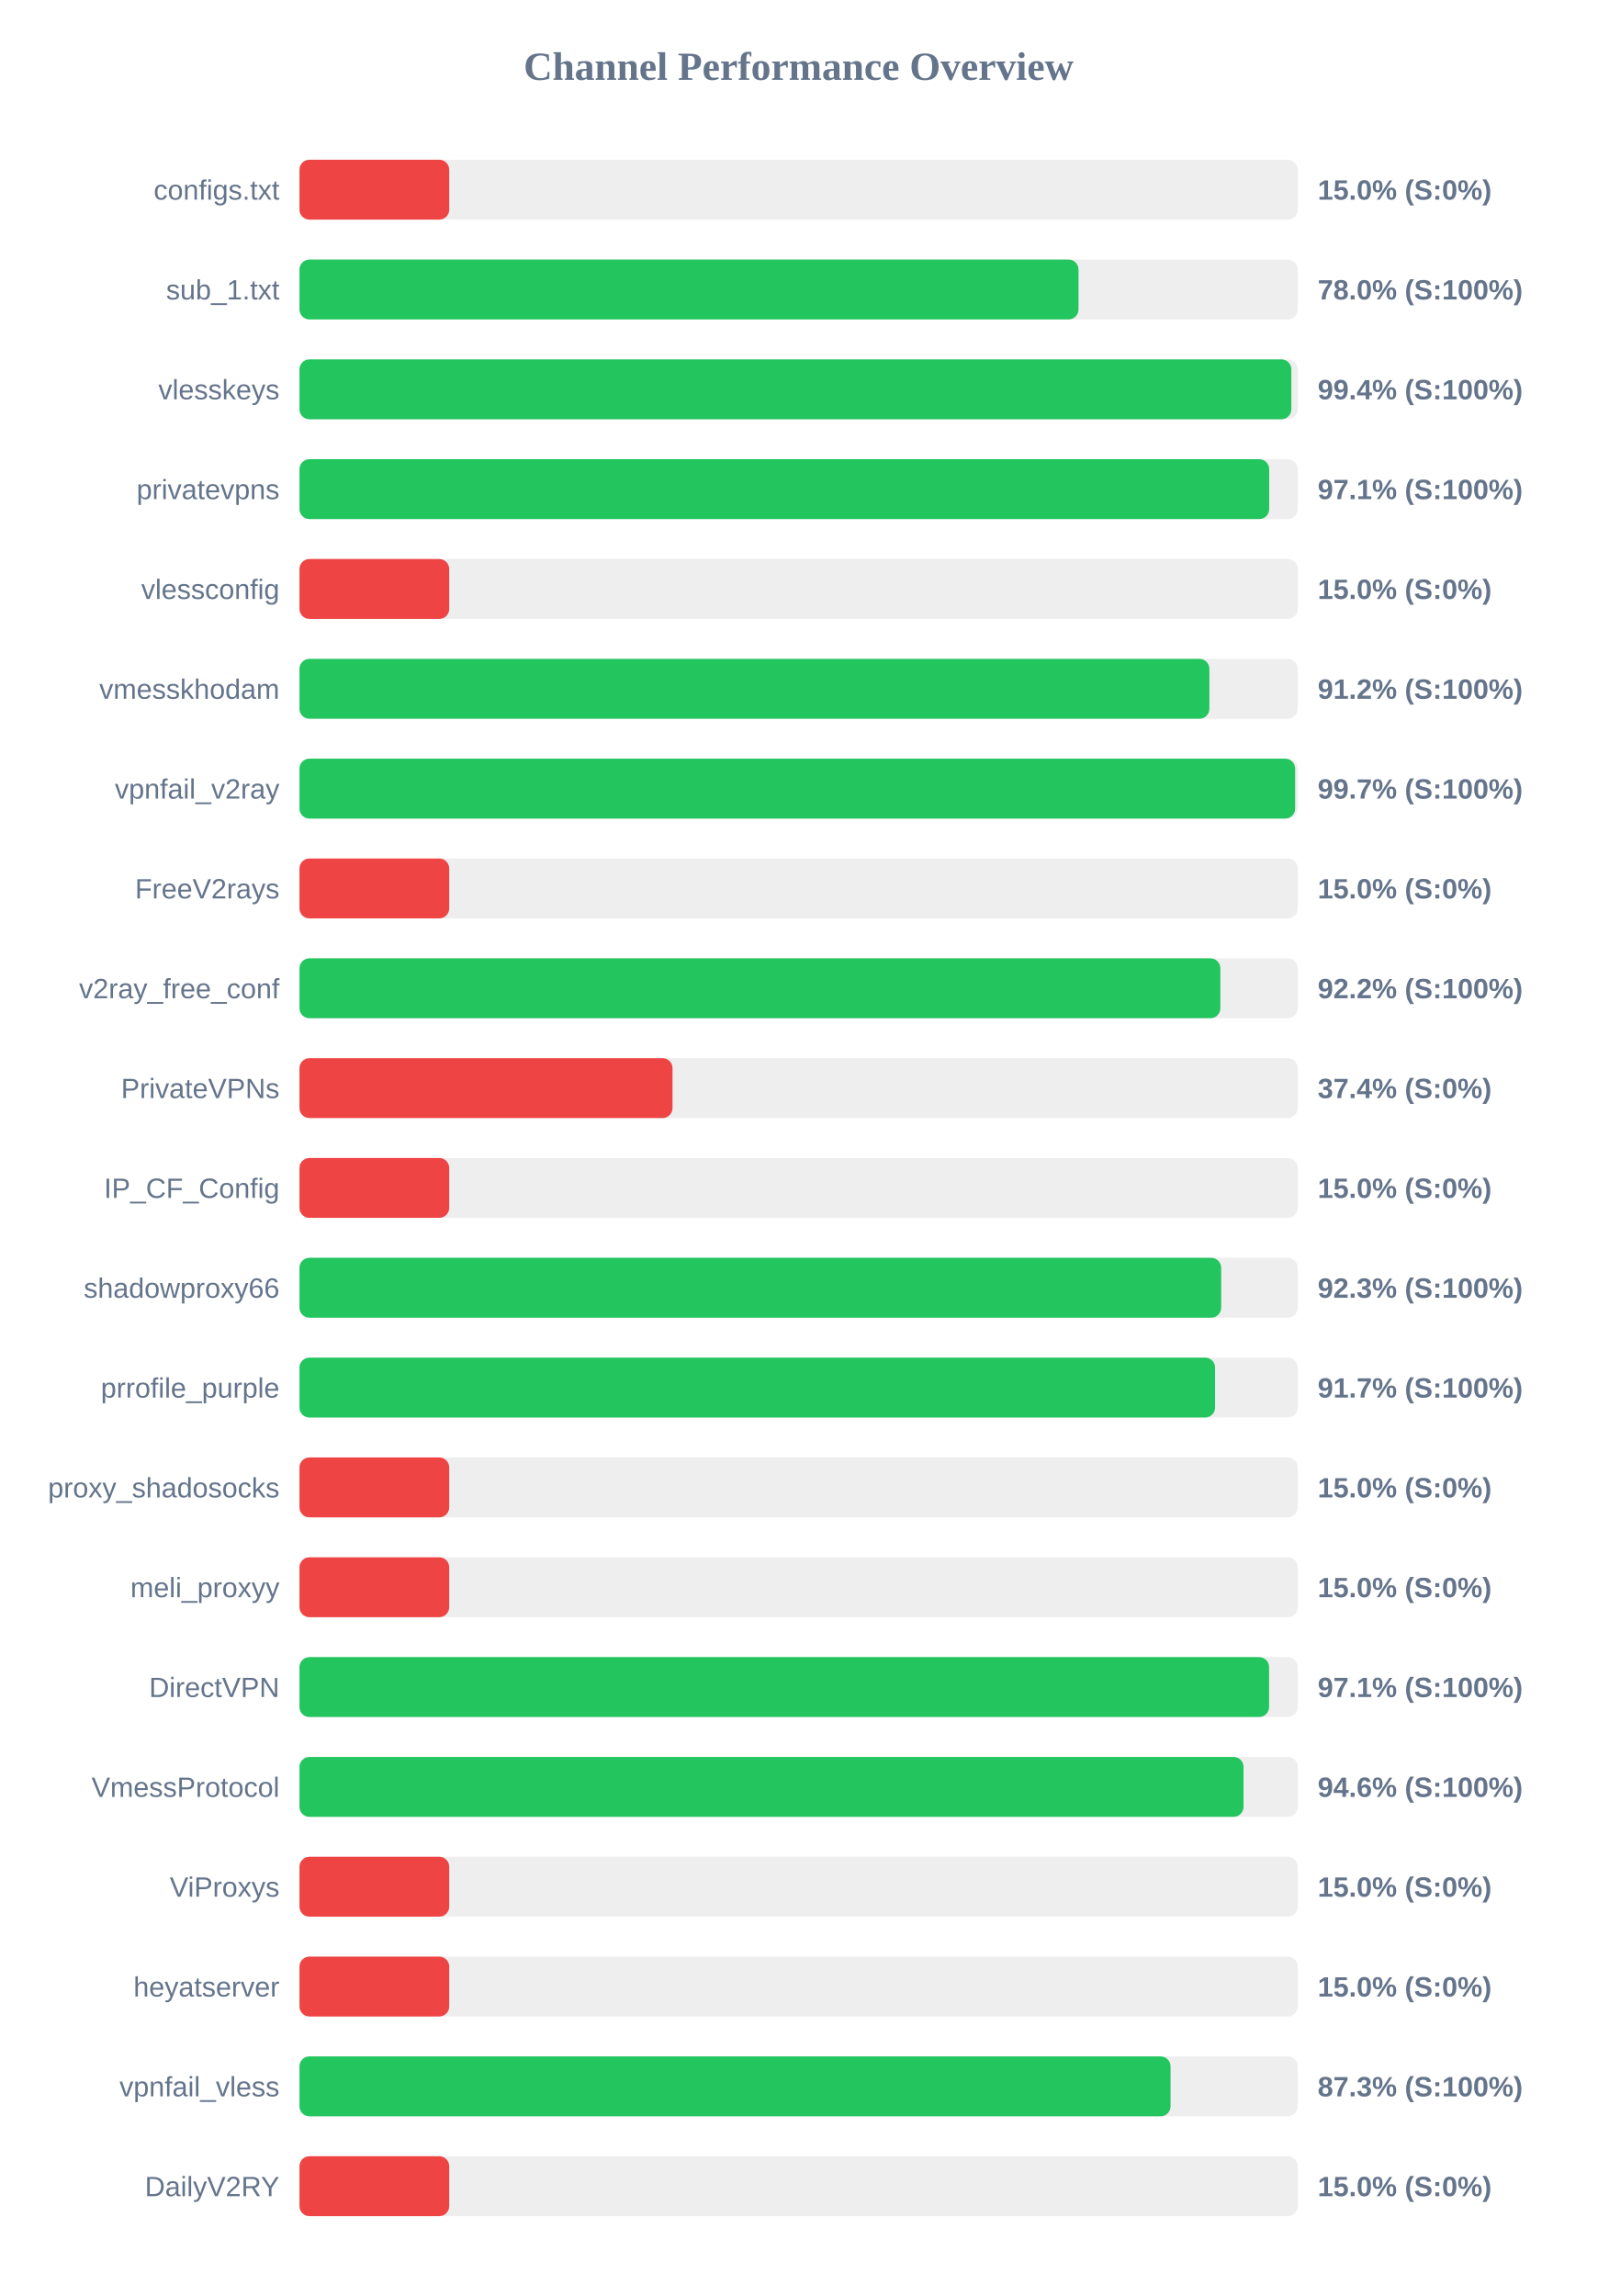
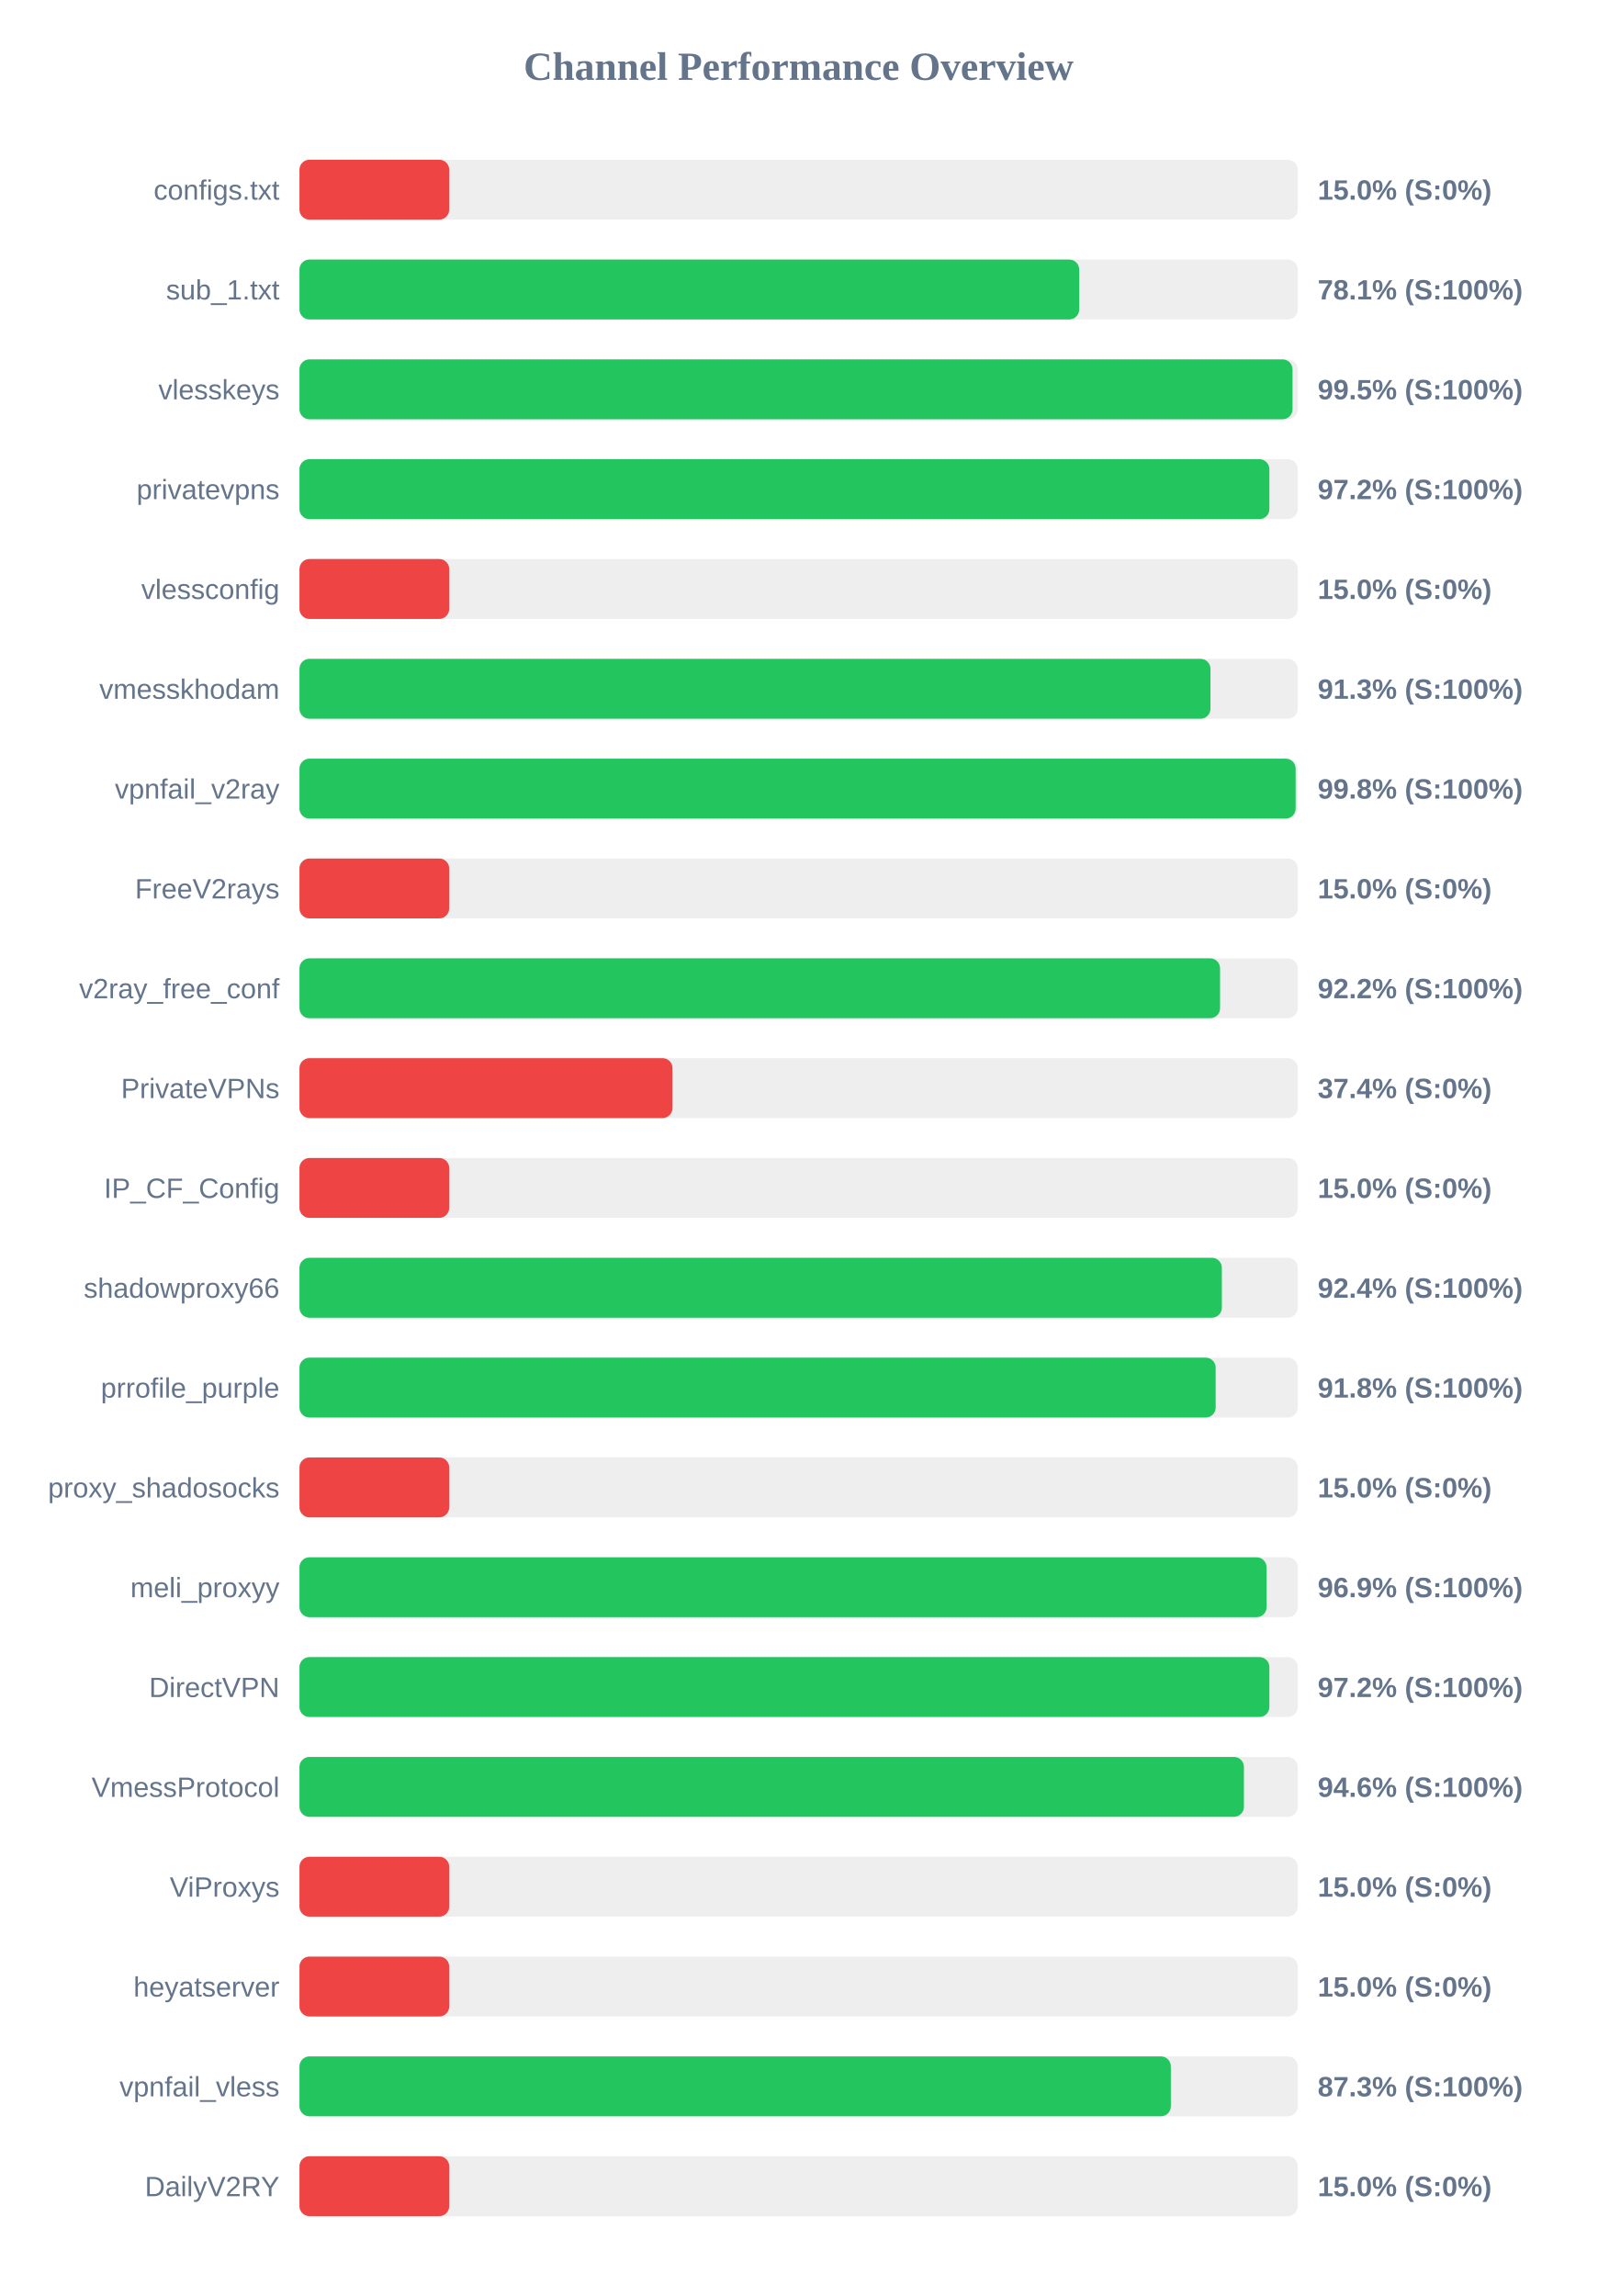
<svg xmlns="http://www.w3.org/2000/svg" width="800" height="1150" version="1.1">
  <style>
        .row { font: 14px Arial; fill: #64748b; }
        .score { font: bold 14px Arial; fill: #64748b; }
    </style>
  <text x="400" y="40" text-anchor="middle" font-size="20px" font-weight="bold" fill="#64748b">Channel Performance Overview</text>
  <rect x="150" y="80" width="500" height="30" fill="#eee" rx="5" />
  <rect x="150" y="80" width="75.0" height="30" fill="#ef4444" rx="5" />
  <text x="140" y="100" text-anchor="end" class="row">configs.txt</text>
  <text x="660" y="100" text-anchor="start" class="score">15.0% (S:0%)</text>
  <rect x="150" y="130" width="500" height="30" fill="#eee" rx="5" />
-   <rect x="150" y="130" width="390.2" height="30" fill="#22c55e" rx="5" />
+   <rect x="150" y="130" width="390.55" height="30" fill="#22c55e" rx="5" />
  <text x="140" y="150" text-anchor="end" class="row">sub_1.txt</text>
-   <text x="660" y="150" text-anchor="start" class="score">78.0% (S:100%)</text>
+   <text x="660" y="150" text-anchor="start" class="score">78.1% (S:100%)</text>
  <rect x="150" y="180" width="500" height="30" fill="#eee" rx="5" />
-   <rect x="150" y="180" width="496.8" height="30" fill="#22c55e" rx="5" />
+   <rect x="150" y="180" width="497.4" height="30" fill="#22c55e" rx="5" />
  <text x="140" y="200" text-anchor="end" class="row">vlesskeys</text>
-   <text x="660" y="200" text-anchor="start" class="score">99.4% (S:100%)</text>
+   <text x="660" y="200" text-anchor="start" class="score">99.5% (S:100%)</text>
  <rect x="150" y="230" width="500" height="30" fill="#eee" rx="5" />
-   <rect x="150" y="230" width="485.7" height="30" fill="#22c55e" rx="5" />
+   <rect x="150" y="230" width="485.8" height="30" fill="#22c55e" rx="5" />
  <text x="140" y="250" text-anchor="end" class="row">privatevpns</text>
-   <text x="660" y="250" text-anchor="start" class="score">97.1% (S:100%)</text>
+   <text x="660" y="250" text-anchor="start" class="score">97.2% (S:100%)</text>
  <rect x="150" y="280" width="500" height="30" fill="#eee" rx="5" />
  <rect x="150" y="280" width="75.0" height="30" fill="#ef4444" rx="5" />
  <text x="140" y="300" text-anchor="end" class="row">vlessconfig</text>
  <text x="660" y="300" text-anchor="start" class="score">15.0% (S:0%)</text>
  <rect x="150" y="330" width="500" height="30" fill="#eee" rx="5" />
-   <rect x="150" y="330" width="455.75" height="30" fill="#22c55e" rx="5" />
+   <rect x="150" y="330" width="456.3" height="30" fill="#22c55e" rx="5" />
  <text x="140" y="350" text-anchor="end" class="row">vmesskhodam</text>
-   <text x="660" y="350" text-anchor="start" class="score">91.2% (S:100%)</text>
+   <text x="660" y="350" text-anchor="start" class="score">91.3% (S:100%)</text>
  <rect x="150" y="380" width="500" height="30" fill="#eee" rx="5" />
-   <rect x="150" y="380" width="498.7" height="30" fill="#22c55e" rx="5" />
+   <rect x="150" y="380" width="498.95" height="30" fill="#22c55e" rx="5" />
  <text x="140" y="400" text-anchor="end" class="row">vpnfail_v2ray</text>
-   <text x="660" y="400" text-anchor="start" class="score">99.7% (S:100%)</text>
+   <text x="660" y="400" text-anchor="start" class="score">99.8% (S:100%)</text>
  <rect x="150" y="430" width="500" height="30" fill="#eee" rx="5" />
  <rect x="150" y="430" width="75.0" height="30" fill="#ef4444" rx="5" />
  <text x="140" y="450" text-anchor="end" class="row">FreeV2rays</text>
  <text x="660" y="450" text-anchor="start" class="score">15.0% (S:0%)</text>
  <rect x="150" y="480" width="500" height="30" fill="#eee" rx="5" />
-   <rect x="150" y="480" width="461.25" height="30" fill="#22c55e" rx="5" />
+   <rect x="150" y="480" width="461.1" height="30" fill="#22c55e" rx="5" />
  <text x="140" y="500" text-anchor="end" class="row">v2ray_free_conf</text>
  <text x="660" y="500" text-anchor="start" class="score">92.2% (S:100%)</text>
  <rect x="150" y="530" width="500" height="30" fill="#eee" rx="5" />
  <rect x="150" y="530" width="186.85" height="30" fill="#ef4444" rx="5" />
  <text x="140" y="550" text-anchor="end" class="row">PrivateVPNs</text>
  <text x="660" y="550" text-anchor="start" class="score">37.4% (S:0%)</text>
  <rect x="150" y="580" width="500" height="30" fill="#eee" rx="5" />
  <rect x="150" y="580" width="75.0" height="30" fill="#ef4444" rx="5" />
  <text x="140" y="600" text-anchor="end" class="row">IP_CF_Config</text>
  <text x="660" y="600" text-anchor="start" class="score">15.0% (S:0%)</text>
  <rect x="150" y="630" width="500" height="30" fill="#eee" rx="5" />
-   <rect x="150" y="630" width="461.65" height="30" fill="#22c55e" rx="5" />
+   <rect x="150" y="630" width="462.0" height="30" fill="#22c55e" rx="5" />
  <text x="140" y="650" text-anchor="end" class="row">shadowproxy66</text>
-   <text x="660" y="650" text-anchor="start" class="score">92.3% (S:100%)</text>
+   <text x="660" y="650" text-anchor="start" class="score">92.4% (S:100%)</text>
  <rect x="150" y="680" width="500" height="30" fill="#eee" rx="5" />
-   <rect x="150" y="680" width="458.6" height="30" fill="#22c55e" rx="5" />
+   <rect x="150" y="680" width="458.9" height="30" fill="#22c55e" rx="5" />
  <text x="140" y="700" text-anchor="end" class="row">prrofile_purple</text>
-   <text x="660" y="700" text-anchor="start" class="score">91.7% (S:100%)</text>
+   <text x="660" y="700" text-anchor="start" class="score">91.8% (S:100%)</text>
  <rect x="150" y="730" width="500" height="30" fill="#eee" rx="5" />
  <rect x="150" y="730" width="75.0" height="30" fill="#ef4444" rx="5" />
  <text x="140" y="750" text-anchor="end" class="row">proxy_shadosocks</text>
  <text x="660" y="750" text-anchor="start" class="score">15.0% (S:0%)</text>
  <rect x="150" y="780" width="500" height="30" fill="#eee" rx="5" />
-   <rect x="150" y="780" width="75.0" height="30" fill="#ef4444" rx="5" />
+   <rect x="150" y="780" width="484.4" height="30" fill="#22c55e" rx="5" />
  <text x="140" y="800" text-anchor="end" class="row">meli_proxyy</text>
-   <text x="660" y="800" text-anchor="start" class="score">15.0% (S:0%)</text>
+   <text x="660" y="800" text-anchor="start" class="score">96.9% (S:100%)</text>
  <rect x="150" y="830" width="500" height="30" fill="#eee" rx="5" />
-   <rect x="150" y="830" width="485.65" height="30" fill="#22c55e" rx="5" />
+   <rect x="150" y="830" width="485.8" height="30" fill="#22c55e" rx="5" />
  <text x="140" y="850" text-anchor="end" class="row">DirectVPN</text>
-   <text x="660" y="850" text-anchor="start" class="score">97.1% (S:100%)</text>
+   <text x="660" y="850" text-anchor="start" class="score">97.2% (S:100%)</text>
  <rect x="150" y="880" width="500" height="30" fill="#eee" rx="5" />
-   <rect x="150" y="880" width="472.85" height="30" fill="#22c55e" rx="5" />
+   <rect x="150" y="880" width="473.05" height="30" fill="#22c55e" rx="5" />
  <text x="140" y="900" text-anchor="end" class="row">VmessProtocol</text>
  <text x="660" y="900" text-anchor="start" class="score">94.6% (S:100%)</text>
  <rect x="150" y="930" width="500" height="30" fill="#eee" rx="5" />
  <rect x="150" y="930" width="75.0" height="30" fill="#ef4444" rx="5" />
  <text x="140" y="950" text-anchor="end" class="row">ViProxys</text>
  <text x="660" y="950" text-anchor="start" class="score">15.0% (S:0%)</text>
  <rect x="150" y="980" width="500" height="30" fill="#eee" rx="5" />
  <rect x="150" y="980" width="75.0" height="30" fill="#ef4444" rx="5" />
  <text x="140" y="1000" text-anchor="end" class="row">heyatserver</text>
  <text x="660" y="1000" text-anchor="start" class="score">15.0% (S:0%)</text>
  <rect x="150" y="1030" width="500" height="30" fill="#eee" rx="5" />
-   <rect x="150" y="1030" width="436.3" height="30" fill="#22c55e" rx="5" />
+   <rect x="150" y="1030" width="436.45" height="30" fill="#22c55e" rx="5" />
  <text x="140" y="1050" text-anchor="end" class="row">vpnfail_vless</text>
  <text x="660" y="1050" text-anchor="start" class="score">87.3% (S:100%)</text>
  <rect x="150" y="1080" width="500" height="30" fill="#eee" rx="5" />
  <rect x="150" y="1080" width="75.0" height="30" fill="#ef4444" rx="5" />
  <text x="140" y="1100" text-anchor="end" class="row">DailyV2RY</text>
  <text x="660" y="1100" text-anchor="start" class="score">15.0% (S:0%)</text>
</svg>
